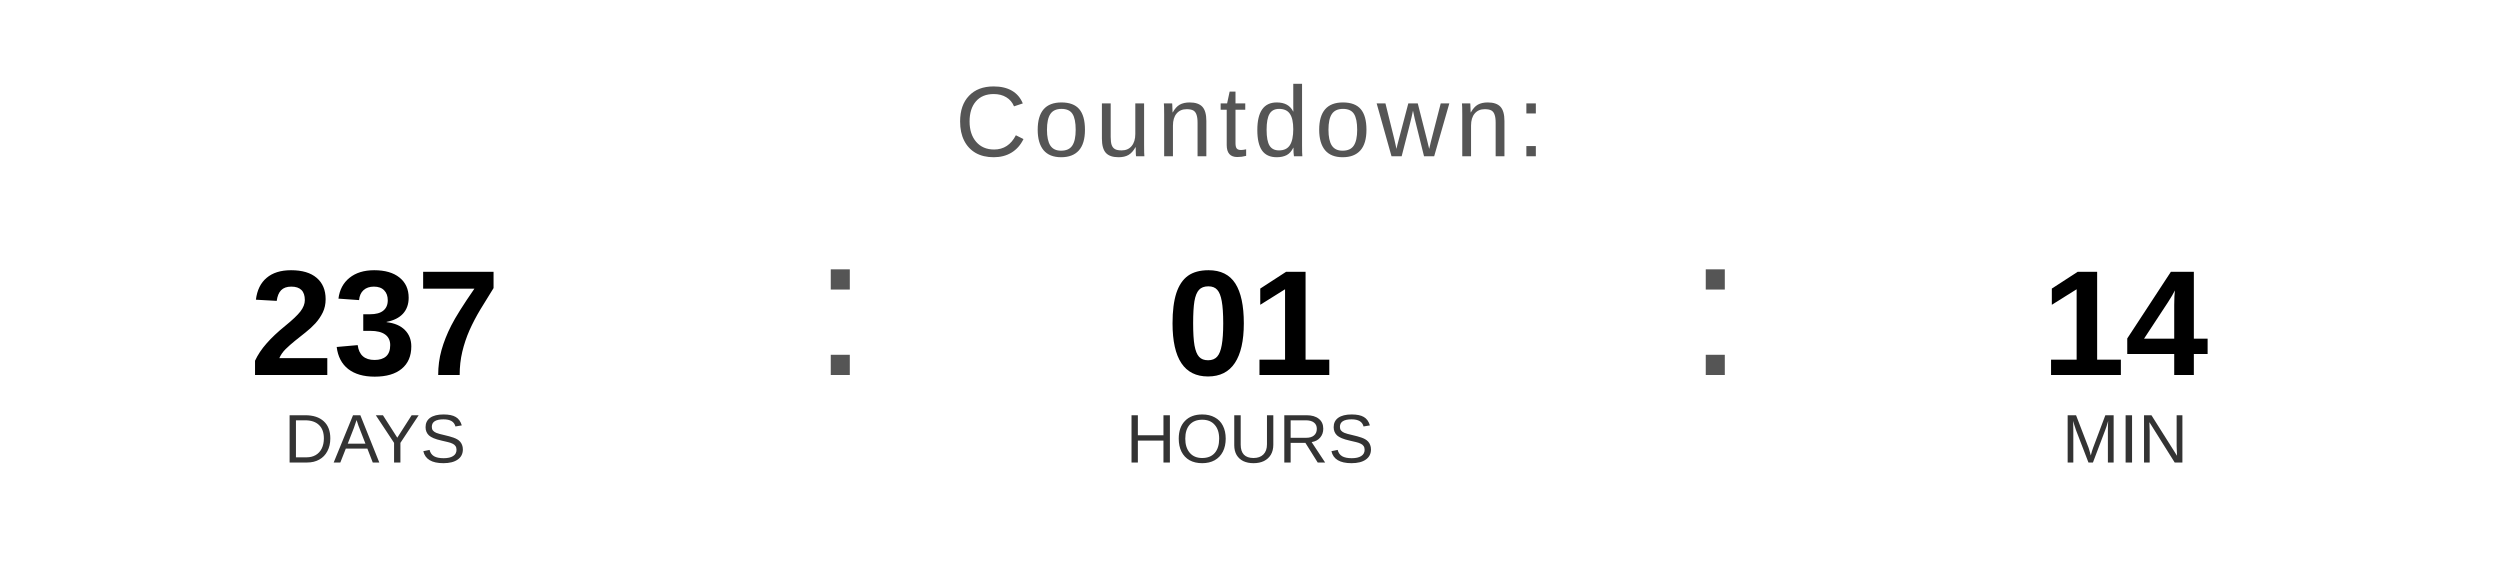
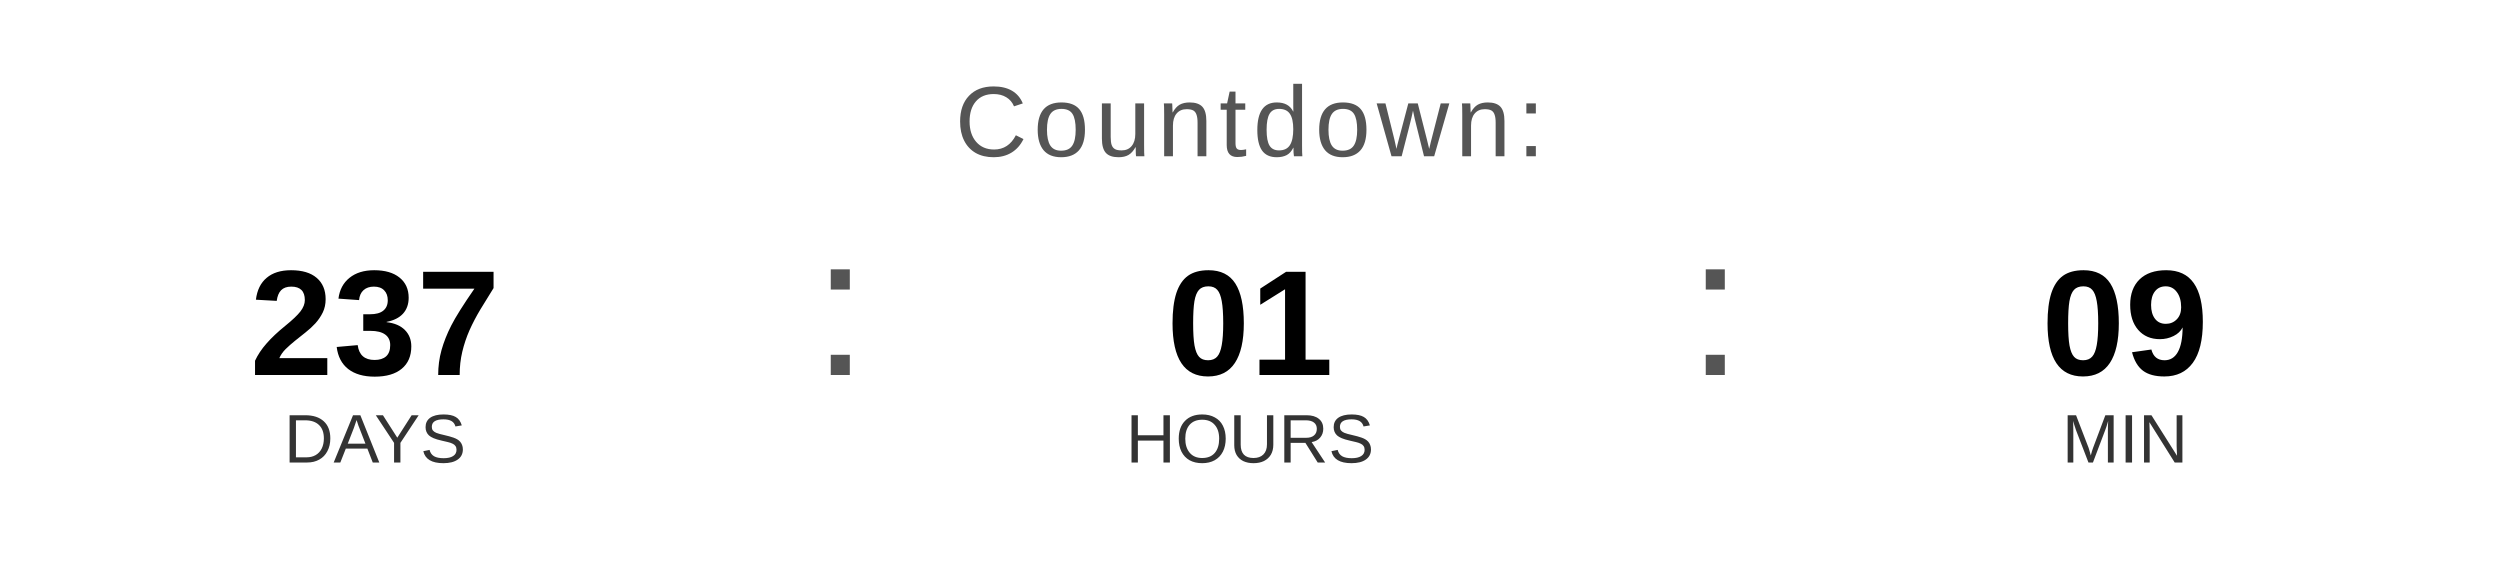
<svg xmlns="http://www.w3.org/2000/svg" width="400" height="90" viewBox="0 0 400 90">
  <text x="200" y="25" font-family="Arial, Helvetica, sans-serif" font-size="16" fill="#555555" text-anchor="middle" letter-spacing="1">
    Countdown:
  </text>
  <text x="60" y="60" font-family="Arial, Helvetica, sans-serif" font-size="24" font-weight="bold" fill="#000000" text-anchor="middle">237</text>
  <text x="60" y="74" font-family="Arial, Helvetica, sans-serif" font-size="11" fill="#333333" text-anchor="middle">DAYS</text>
  <text x="130" y="60" font-family="Arial, sans-serif" font-size="32" fill="#555555">:</text>
  <text x="200" y="60" font-family="Arial, Helvetica, sans-serif" font-size="24" font-weight="bold" fill="#000000" text-anchor="middle">01</text>
  <text x="200" y="74" font-family="Arial, Helvetica, sans-serif" font-size="11" fill="#333333" text-anchor="middle">HOURS</text>
  <text x="270" y="60" font-family="Arial, sans-serif" font-size="32" fill="#555555">:</text>
-   <text x="340" y="60" font-family="Arial, Helvetica, sans-serif" font-size="24" font-weight="bold" fill="#000000" text-anchor="middle">14</text>
+   <text x="340" y="60" font-family="Arial, Helvetica, sans-serif" font-size="24" font-weight="bold" fill="#000000" text-anchor="middle">09</text>
  <text x="340" y="74" font-family="Arial, Helvetica, sans-serif" font-size="11" fill="#333333" text-anchor="middle">MIN</text>
</svg>
